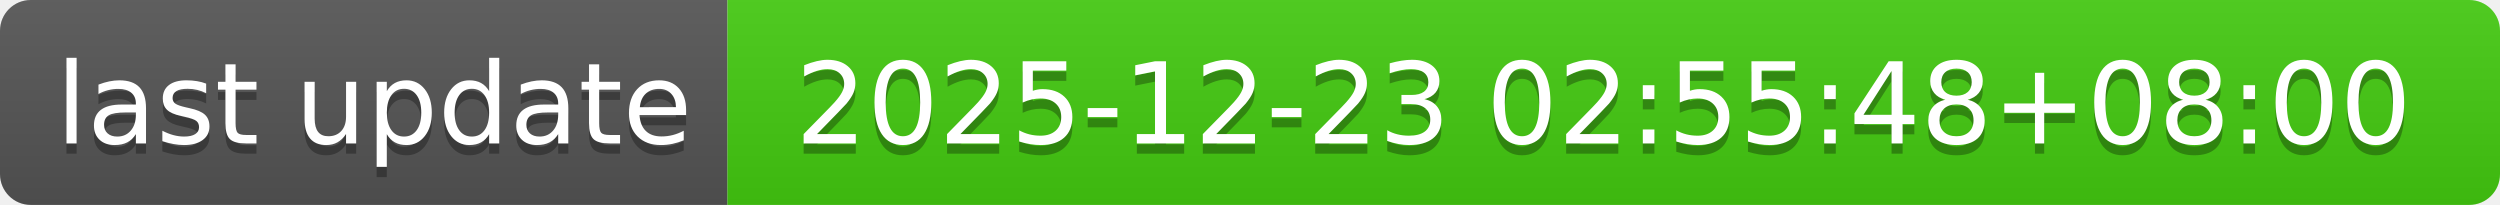
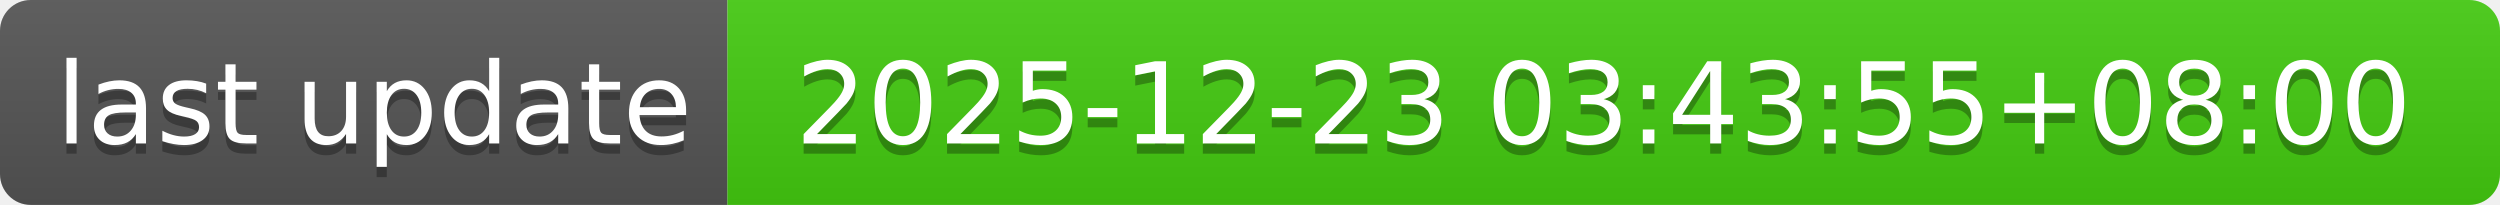
- <svg xmlns="http://www.w3.org/2000/svg" width="244" height="20" role="img" aria-label="last update: 2025-12-23 02:55:48+08:00">
+ <svg xmlns="http://www.w3.org/2000/svg" width="244" height="20" role="img" aria-label="last update: 2025-12-23 03:43:55+08:00">
  <linearGradient id="s" x2="0" y2="100%">
    <stop offset="0" stop-color="#bbb" stop-opacity=".1" />
    <stop offset="1" stop-opacity=".1" />
  </linearGradient>
  <clipPath id="r">
    <rect width="244" height="20" rx="3" fill="#fff" />
  </clipPath>
  <g clip-path="url(#r)">
    <rect width="71" height="20" fill="#555" />
    <rect x="71" width="173" height="20" fill="#4c1" />
    <rect width="244" height="20" fill="url(#s)" />
  </g>
  <g fill="#fff" text-anchor="middle" font-family="Verdana,Geneva,DejaVu Sans,sans-serif" text-rendering="geometricPrecision" font-size="110">
    <text aria-hidden="true" x="365" y="150" fill="#010101" fill-opacity=".3" transform="scale(.1)" textLength="610">last update</text>
    <text x="365" y="140" transform="scale(.1)" fill="#fff" textLength="610">last update</text>
-     <text aria-hidden="true" x="1565" y="150" fill="#010101" fill-opacity=".3" transform="scale(.1)" textLength="1630">2025-12-23 02:55:48+08:00</text>
-     <text x="1565" y="140" transform="scale(.1)" fill="#fff" textLength="1630">2025-12-23 02:55:48+08:00</text>
+     <text aria-hidden="true" x="1565" y="150" fill="#010101" fill-opacity=".3" transform="scale(.1)" textLength="1630">2025-12-23 03:43:55+08:00</text>
+     <text x="1565" y="140" transform="scale(.1)" fill="#fff" textLength="1630">2025-12-23 03:43:55+08:00</text>
  </g>
</svg>
